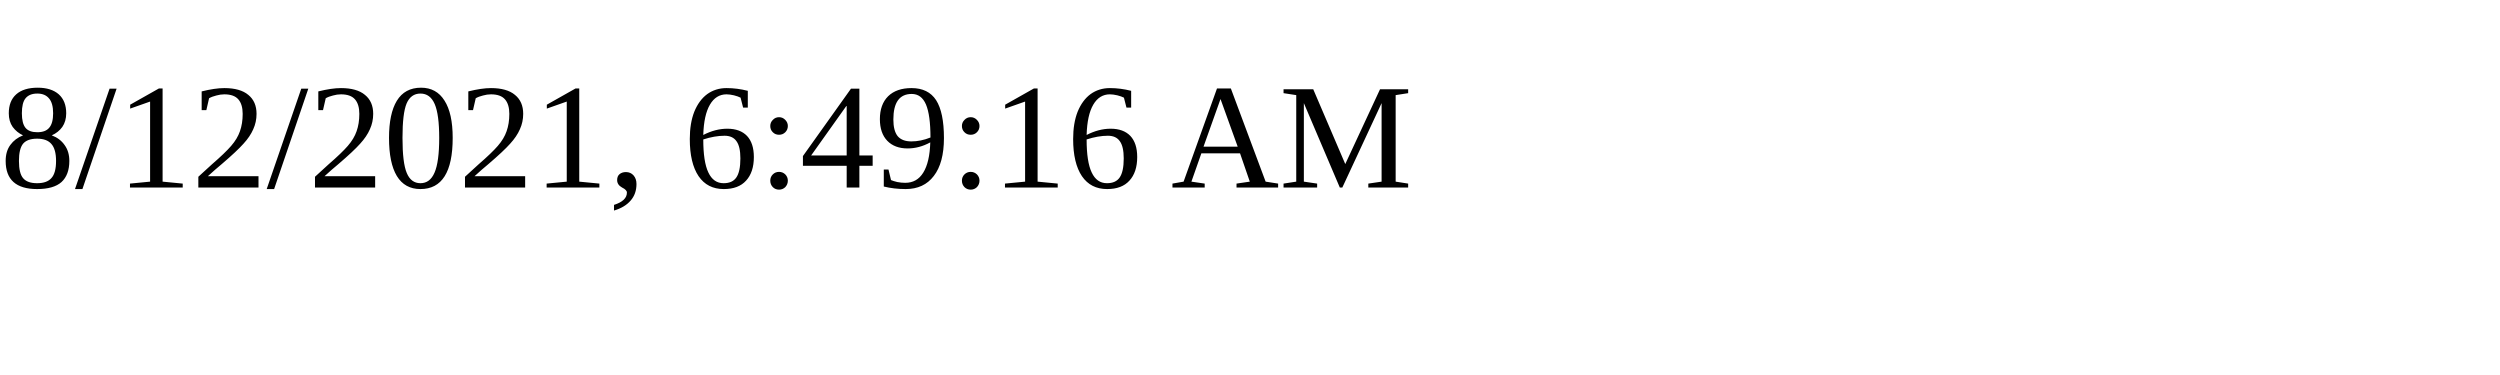
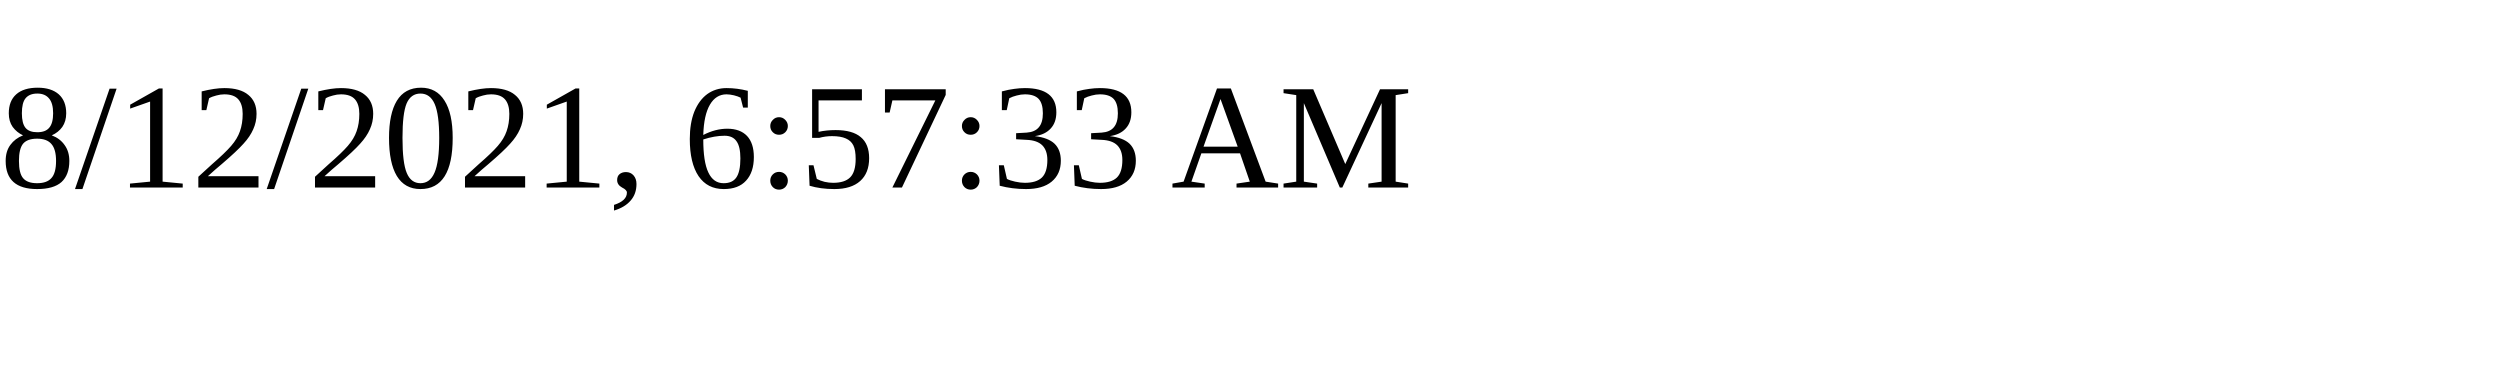
<svg xmlns="http://www.w3.org/2000/svg" height="30" width="200">
-   <text x="0" y="15">8/12/2021, 6:49:16 AM</text>
+   <text x="0" y="15">8/12/2021, 6:57:33 AM</text>
</svg>
